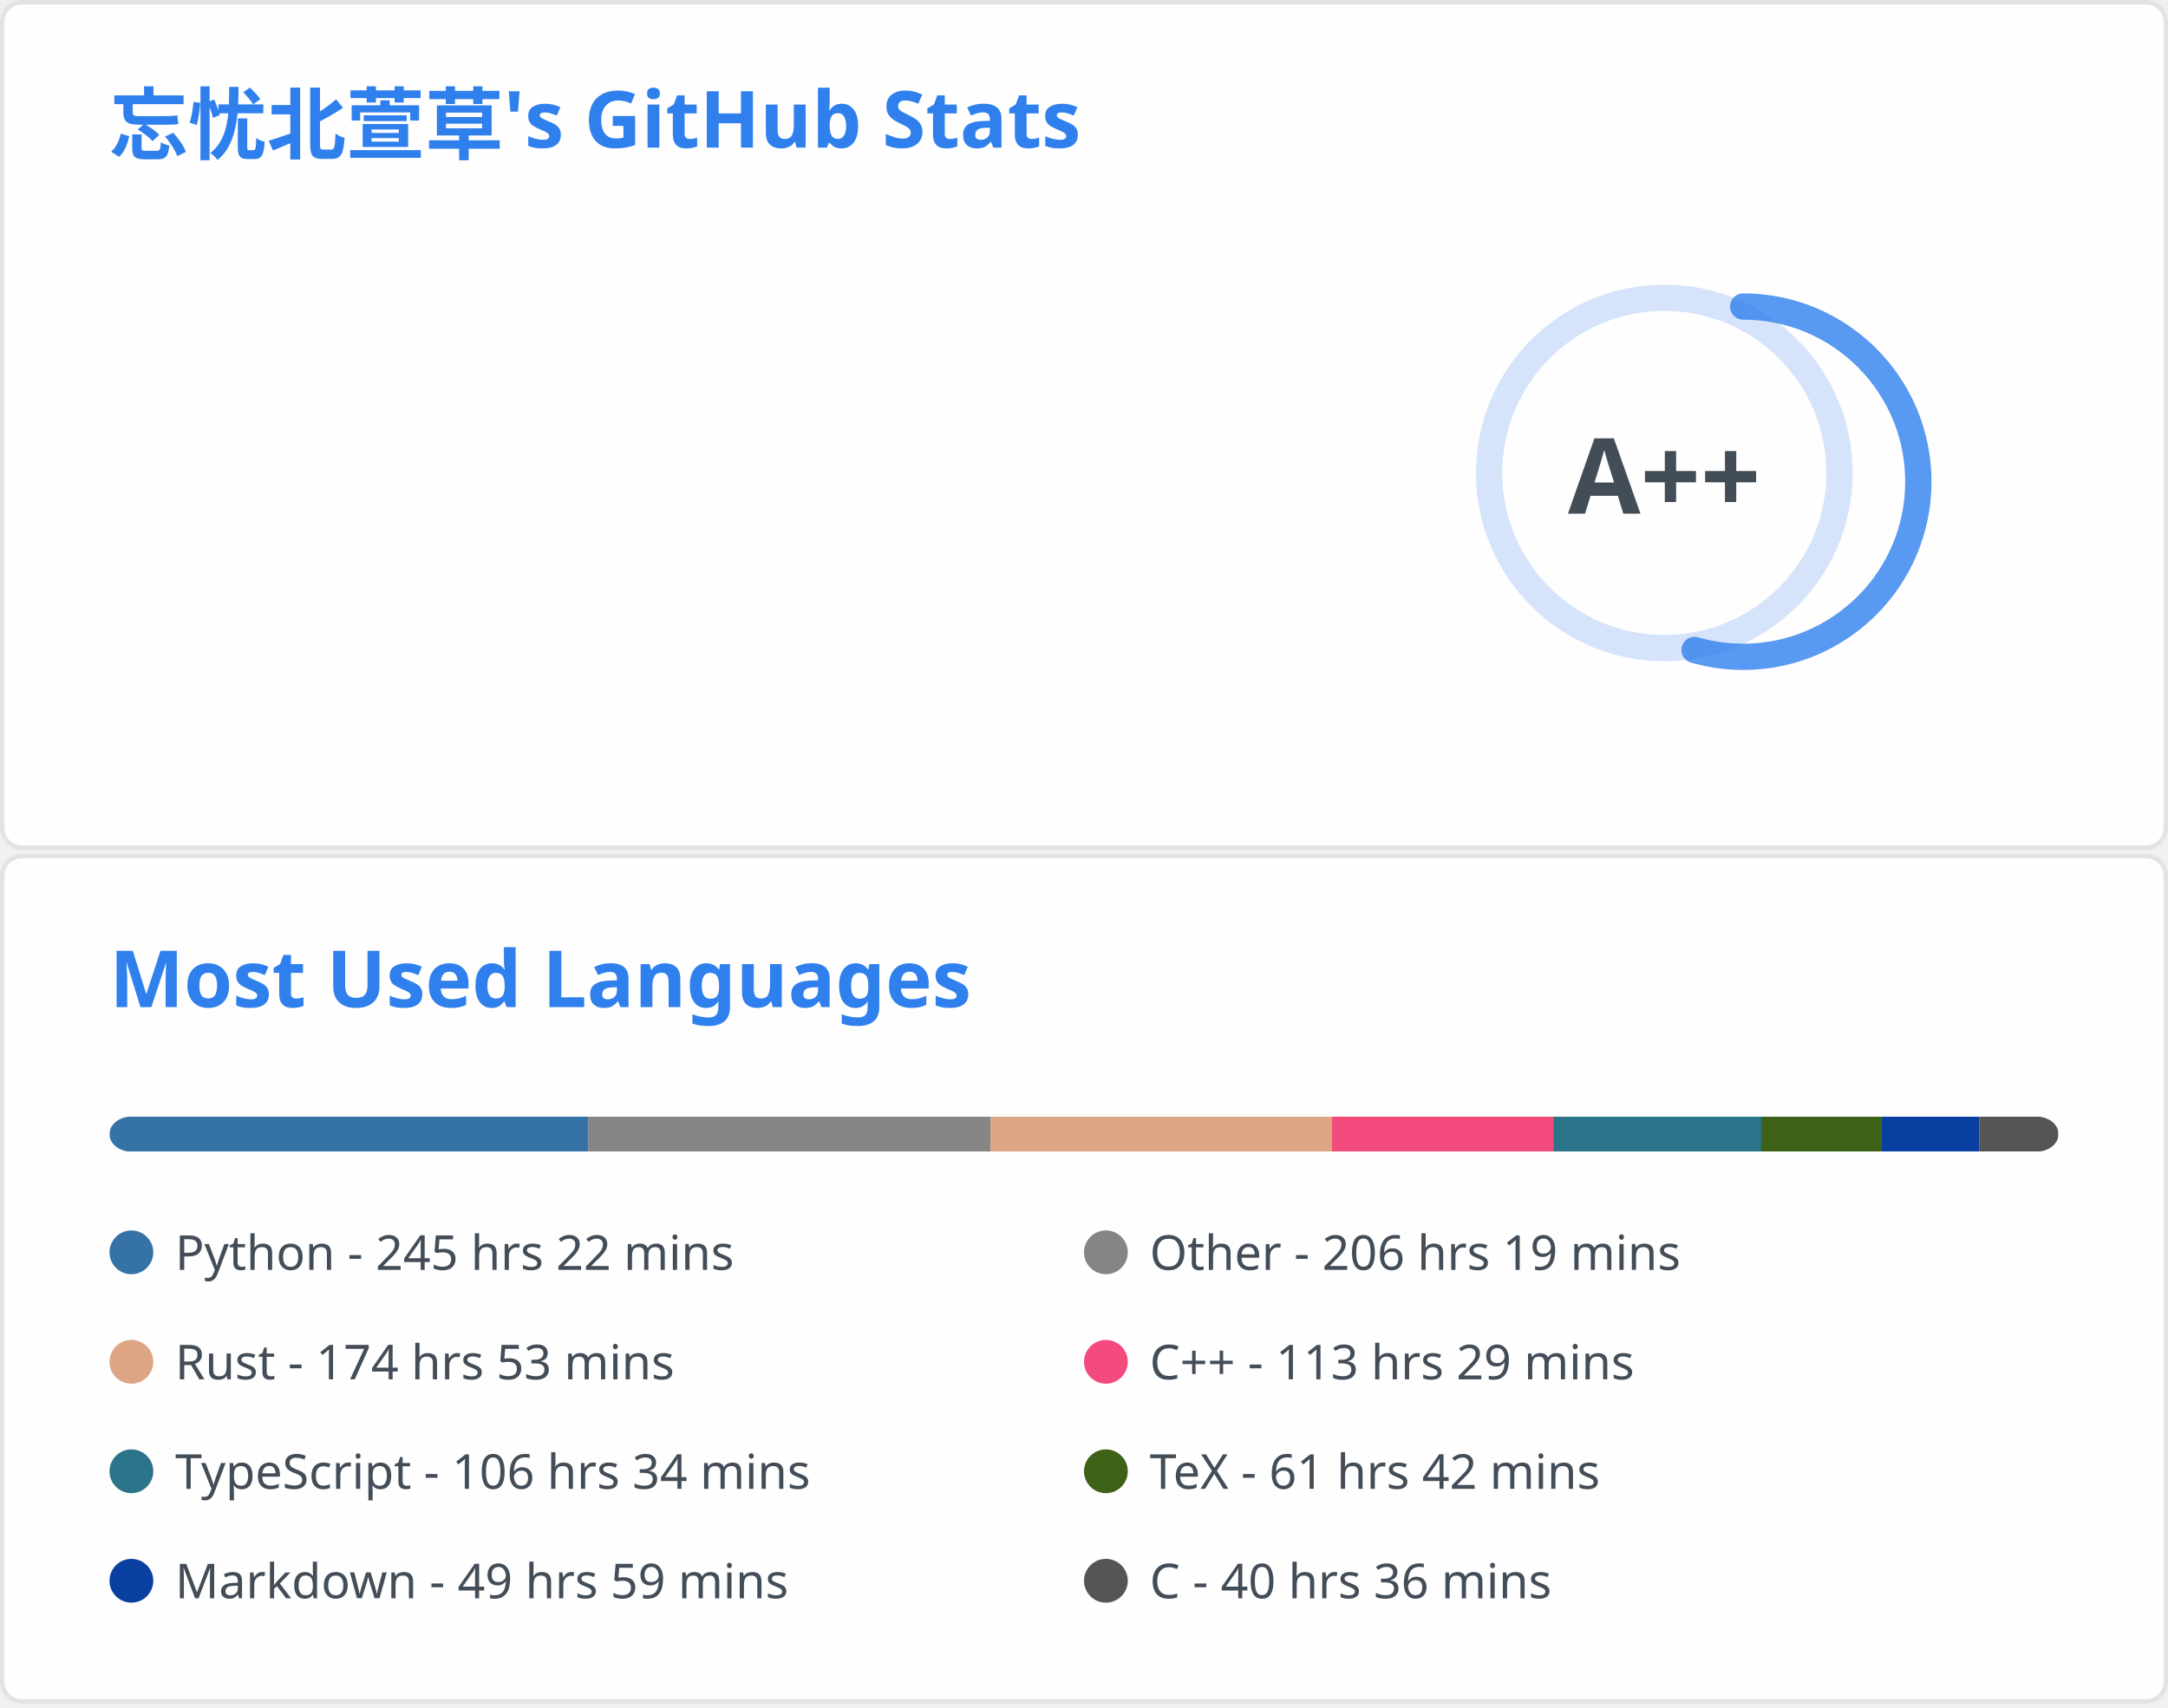
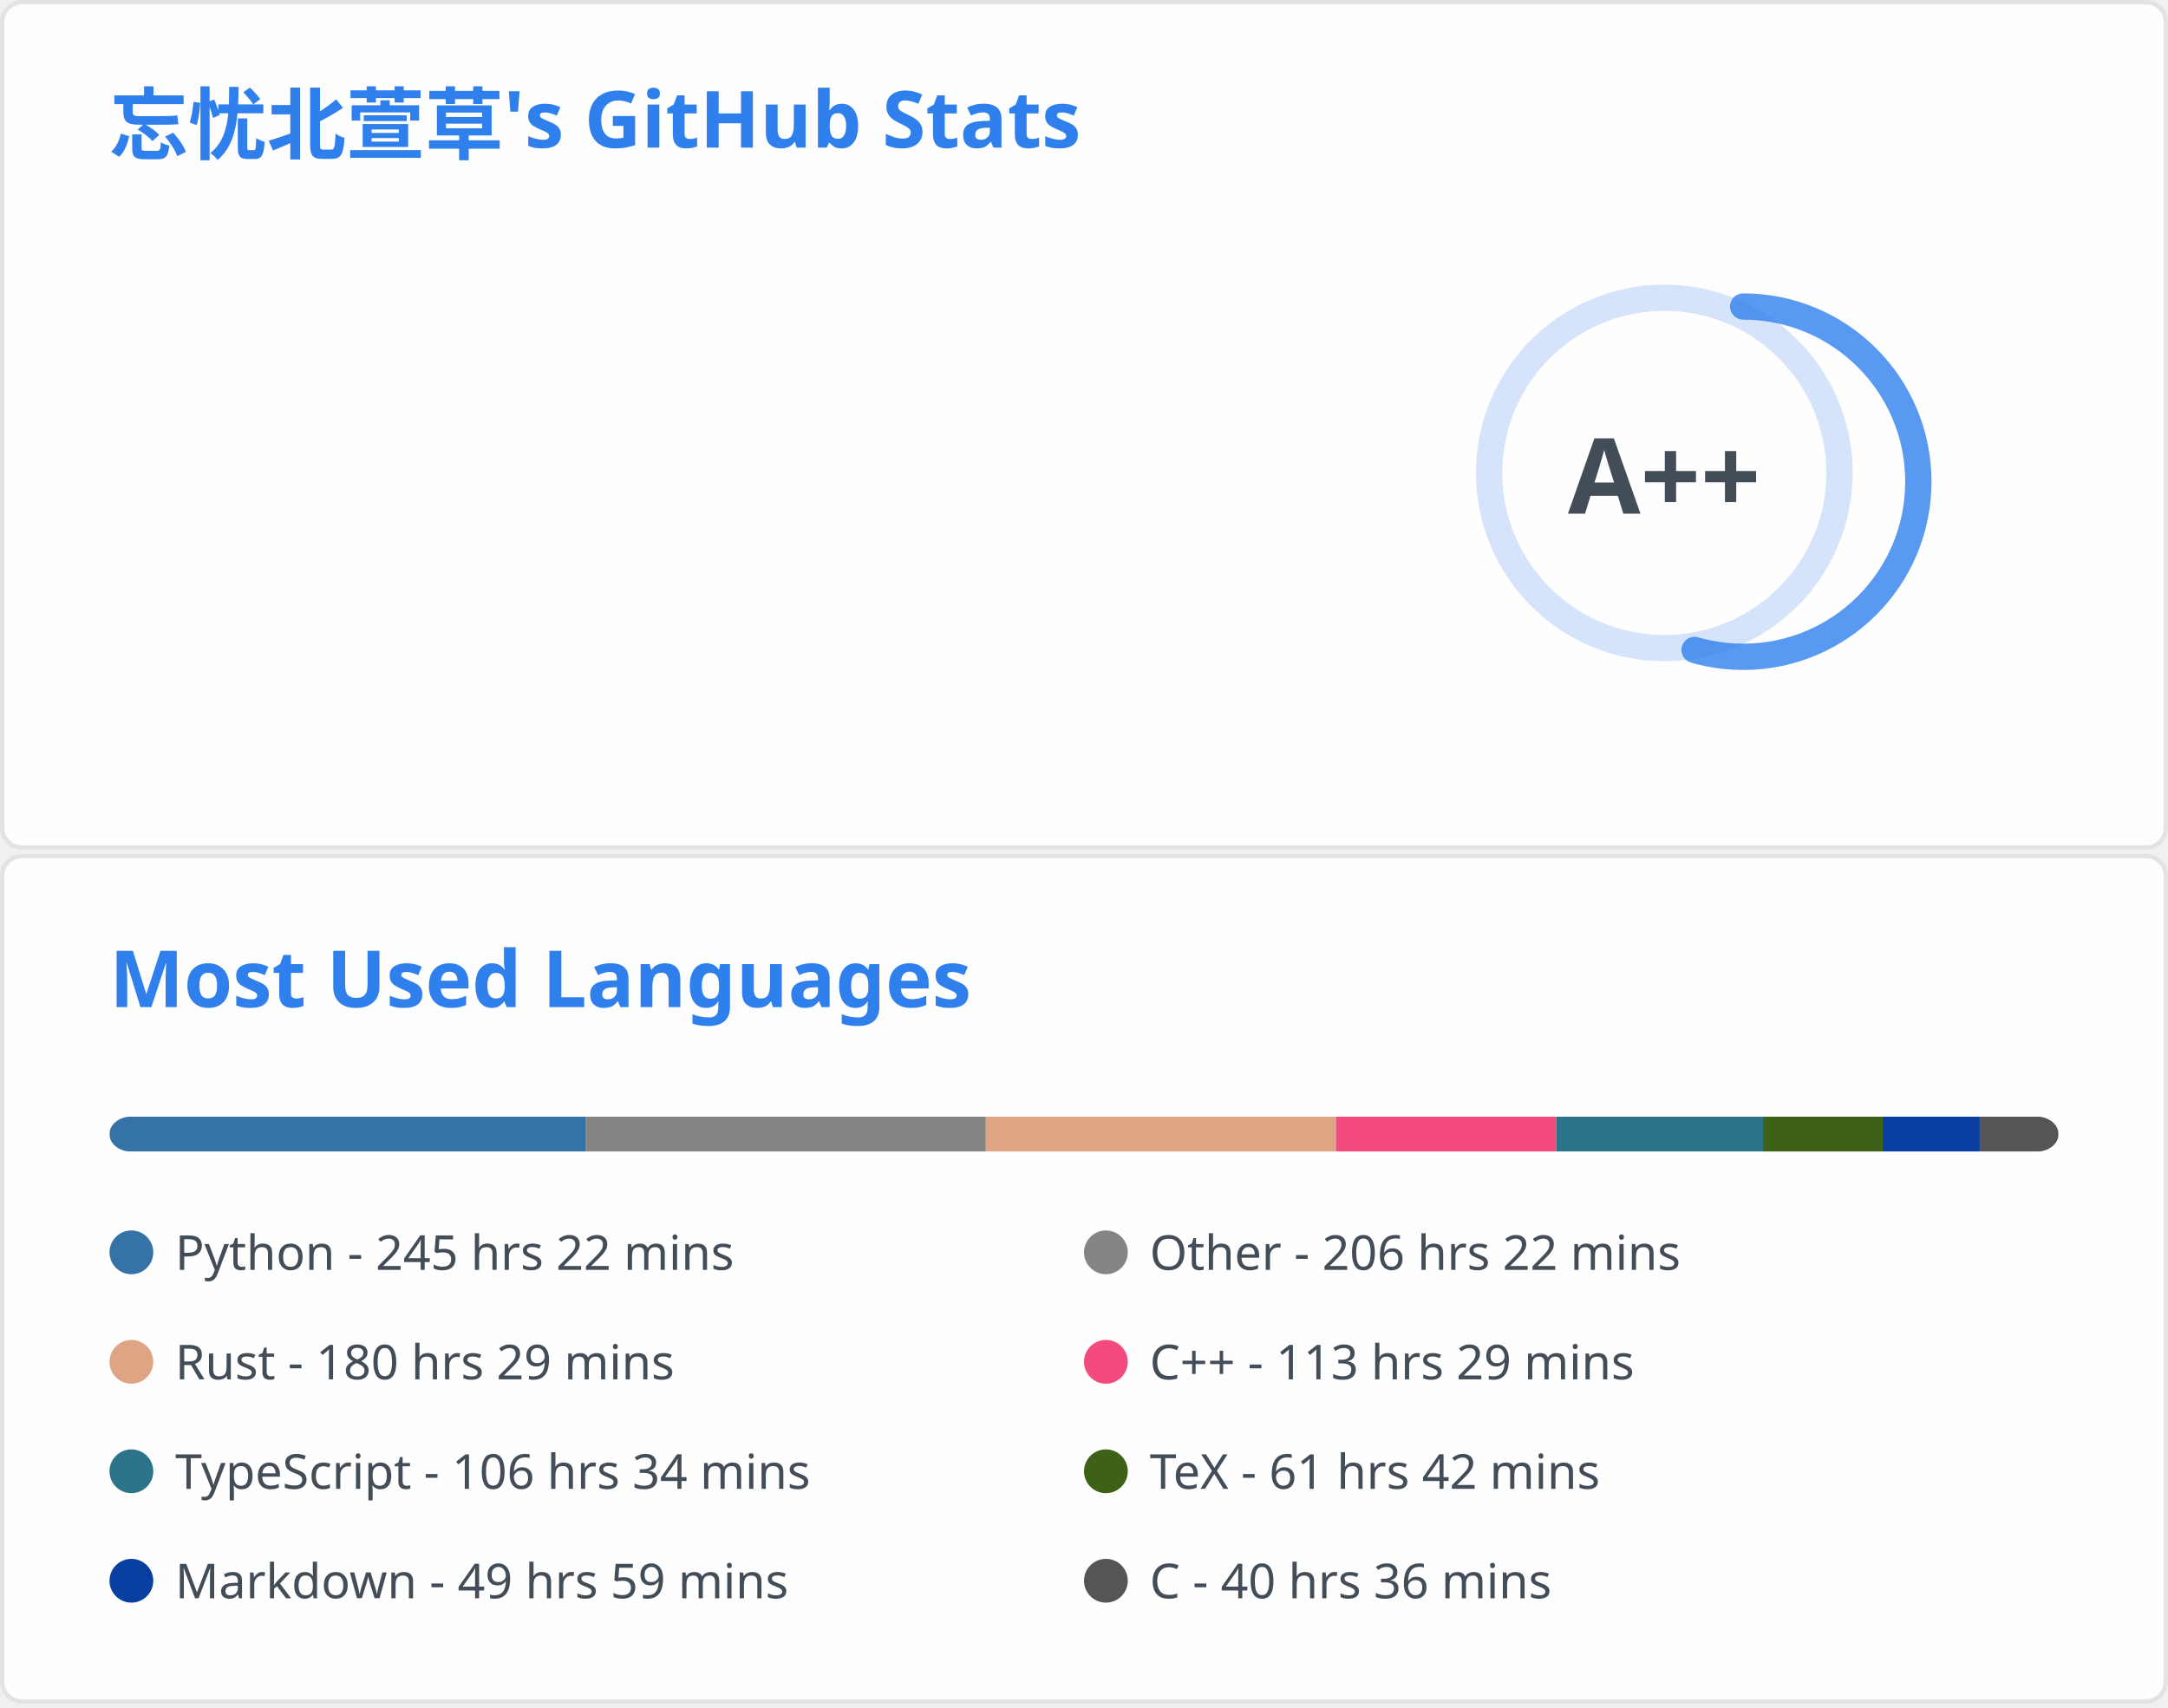
<svg xmlns="http://www.w3.org/2000/svg" aria-labelledby="descId" width="495" height="390" viewBox="0 0 495 390" fill="none">
  <svg width="495" height="195" fill="none" aria-labelledby="descId" viewBox="0 0 495 195" y="0">
    <style>@keyframes rankAnimation{0%{stroke-dashoffset:251.327}}@keyframes scaleInAnimation{0%{transform:translate(-5px,5px) scale(0)}to{transform:translate(-5px,5px) scale(1)}}@keyframes fadeInAnimation{0%{opacity:0}to{opacity:1}}.stat{font:600 14px"Segoe UI",Ubuntu,Sans-Serif;fill:#434d58}.bold{font:700 14px"Segoe UI",Ubuntu,Sans-Serif}.icon{fill:#4c71f2}.stagger{opacity:0;animation:fadeInAnimation .3s ease-in-out forwards}.rank-circle,.rank-circle-rim{stroke:#2f80ed33;fill:none;stroke-width:6}.rank-circle{stroke:#2f80edcc;stroke-dasharray:250;stroke-linecap:round;transform-origin:-10px 8px;transform:rotate(-90deg);stroke-dashoffset:113.097}.rank-text{font:800 24px"Segoe UI",Ubuntu,Sans-Serif;fill:#434d58;transform:translate(-5px,5px)}.rank-circle{animation:rankAnimation 1s forwards ease-in-out}.rank-text{animation:scaleInAnimation .3s ease-in-out forwards}@supports (-moz-appearance:auto){.header{font-size:15.3px}}.lang-name{font:400 11px"Segoe UI",Ubuntu,Sans-Serif;fill:#434d58}.header{font:600 18px"Segoe UI",Ubuntu,Sans-Serif;fill:#2f80ed;animation:fadeInAnimation .8s ease-in-out forwards}@supports (-moz-appearance:auto){.header{font-size:15.3px}}</style>
    <rect width="494" height="99%" x=".5" y=".5" fill="#fffefe" stroke="#e4e2e2" rx="4.5" />
    <text class="header" transform="translate(25 35)">忘忧北萱草's GitHub Stats</text>
    <svg y="60">
      <g transform="translate(390 40)">
        <circle cx="-10" cy="8" r="40" class="rank-circle-rim" />
        <circle cx="-10" cy="8" r="40" class="rank-circle" />
        <text x="-5" y="3" alignment-baseline="central" class="rank-text" dominant-baseline="central" text-anchor="middle">A++</text>
      </g>
      <svg>
        <g class="stagger" style="animation-delay: 450ms" transform="translate(25)">
          <svg width="16" height="16" class="icon" viewBox="0 0 16 16">
            <path fill-rule="evenodd" d="M8 .25a.75.75 0 0 1 .673.418l1.882 3.815 4.21.612a.75.75 0 0 1 .416 1.279l-3.046 2.97.719 4.192a.75.75 0 0 1-1.088.791L8 12.347l-3.766 1.98a.75.75 0 0 1-1.088-.79l.72-4.194L.818 6.374a.75.75 0 0 1 .416-1.28l4.21-.611L7.327.668A.75.75 0 0 1 8 .25zm0 2.445L6.615 5.5a.75.75 0 0 1-.564.41l-3.097.45 2.24 2.184a.75.75 0 0 1 .216.664l-.528 3.084 2.769-1.456a.75.75 0 0 1 .698 0l2.77 1.456-.53-3.084a.75.75 0 0 1 .216-.664l2.24-2.183-3.096-.45a.75.75 0 0 1-.564-.41L8 2.694v.001z" />
          </svg>
          <text x="25" y="12.5" class="stat bold">Total Stars Earned:</text>
-           <text x="170" y="12.5" class="stat">4920</text>
+           <text x="170" y="12.5" class="stat">4932</text>
        </g>
        <g class="stagger" style="animation-delay: 600ms" transform="translate(25 25)">
          <svg width="16" height="16" class="icon" viewBox="0 0 16 16">
            <path fill-rule="evenodd" d="M1.643 3.143.427 1.927A.25.25 0 0 0 0 2.104V5.75c0 .138.112.25.25.25h3.646a.25.25 0 0 0 .177-.427L2.715 4.215a6.5 6.5 0 1 1-1.18 4.458.75.75 0 1 0-1.493.154 8.001 8.001 0 1 0 1.6-5.684zM7.75 4a.75.75 0 0 1 .75.75v2.992l2.028.812a.75.75 0 0 1-.557 1.392l-2.5-1A.75.75 0 0 1 7 8.25v-3.5A.75.75 0 0 1 7.75 4z" />
          </svg>
          <text x="25" y="12.5" class="stat bold">Total Commits:</text>
          <text x="170" y="12.5" class="stat">861</text>
        </g>
        <g class="stagger" style="animation-delay: 750ms" transform="translate(25 50)">
          <svg width="16" height="16" class="icon" viewBox="0 0 16 16">
            <path fill-rule="evenodd" d="M7.177 3.073 9.573.677A.25.25 0 0 1 10 .854v4.792a.25.25 0 0 1-.427.177L7.177 3.427a.25.25 0 0 1 0-.354zM3.75 2.5a.75.75 0 1 0 0 1.5.75.75 0 0 0 0-1.5zm-2.25.75a2.25 2.25 0 1 1 3 2.122v5.256a2.251 2.251 0 1 1-1.5 0V5.372A2.25 2.25 0 0 1 1.5 3.25zM11 2.5h-1V4h1a1 1 0 0 1 1 1v5.628a2.251 2.251 0 1 0 1.5 0V5A2.5 2.5 0 0 0 11 2.5zm1 10.25a.75.75 0 1 1 1.5 0 .75.75 0 0 1-1.5 0zM3.75 12a.75.75 0 1 0 0 1.5.75.75 0 0 0 0-1.5z" />
          </svg>
          <text x="25" y="12.5" class="stat bold">Total PRs:</text>
          <text x="170" y="12.5" class="stat">39</text>
        </g>
        <g class="stagger" style="animation-delay: 900ms" transform="translate(25 75)">
          <svg width="16" height="16" class="icon" viewBox="0 0 16 16">
            <path fill-rule="evenodd" d="M8 1.5a6.5 6.5 0 1 0 0 13 6.5 6.5 0 0 0 0-13zM0 8a8 8 0 1 1 16 0A8 8 0 0 1 0 8zm9 3a1 1 0 1 1-2 0 1 1 0 0 1 2 0zm-.25-6.25a.75.75 0 0 0-1.5 0v3.5a.75.75 0 0 0 1.5 0v-3.5z" />
          </svg>
          <text x="25" y="12.5" class="stat bold">Total Issues:</text>
          <text x="170" y="12.5" class="stat">21</text>
        </g>
        <g class="stagger" style="animation-delay: 1050ms" transform="translate(25 100)">
          <svg width="16" height="16" class="icon" viewBox="0 0 16 16">
            <path fill-rule="evenodd" d="M2 2.5A2.5 2.5 0 0 1 4.5 0h8.75a.75.75 0 0 1 .75.75v12.5a.75.75 0 0 1-.75.75h-2.5a.75.75 0 1 1 0-1.5h1.75v-2h-8a1 1 0 0 0-.714 1.7.75.75 0 0 1-1.072 1.05A2.495 2.495 0 0 1 2 11.5v-9zm10.5-1V9h-8c-.356 0-.694.074-1 .208V2.5a1 1 0 0 1 1-1h8zM5 12.25v3.25a.25.25 0 0 0 .4.2l1.45-1.087a.25.25 0 0 1 .3 0L8.6 15.7a.25.25 0 0 0 .4-.2v-3.25a.25.25 0 0 0-.25-.25h-3.5a.25.25 0 0 0-.25.25z" />
          </svg>
          <text x="25" y="12.5" class="stat bold">Contributed to:</text>
          <text x="170" y="12.5" class="stat">63</text>
        </g>
      </svg>
    </svg>
  </svg>
  <svg width="495" height="195" fill="none" aria-labelledby="descId" viewBox="0 0 495 195" y="195">
    <style>@keyframes rankAnimation{0%{stroke-dashoffset:251.327}}@keyframes scaleInAnimation{0%{transform:translate(-5px,5px) scale(0)}to{transform:translate(-5px,5px) scale(1)}}@keyframes fadeInAnimation{0%{opacity:0}to{opacity:1}}.stat{font:600 14px"Segoe UI",Ubuntu,Sans-Serif;fill:#434d58}.bold{font:700 14px"Segoe UI",Ubuntu,Sans-Serif}.icon{fill:#4c71f2}.stagger{opacity:0;animation:fadeInAnimation .3s ease-in-out forwards}.rank-circle,.rank-circle-rim{stroke:#2f80ed33;fill:none;stroke-width:6}.rank-circle{stroke:#2f80edcc;stroke-dasharray:250;stroke-linecap:round;transform-origin:-10px 8px;transform:rotate(-90deg);stroke-dashoffset:113.097}.rank-text{font:800 24px"Segoe UI",Ubuntu,Sans-Serif;fill:#434d58;transform:translate(-5px,5px)}.rank-circle{animation:rankAnimation 1s forwards ease-in-out}.rank-text{animation:scaleInAnimation .3s ease-in-out forwards}@supports (-moz-appearance:auto){.header{font-size:15.3px}}.lang-name{font:400 11px"Segoe UI",Ubuntu,Sans-Serif;fill:#434d58}.header{font:600 18px"Segoe UI",Ubuntu,Sans-Serif;fill:#2f80ed;animation:fadeInAnimation .8s ease-in-out forwards}@supports (-moz-appearance:auto){.header{font-size:15.3px}}</style>
    <rect width="494" height="99%" x=".5" y=".5" fill="#fffefe" stroke="#e4e2e2" rx="4.5" />
    <text class="header" transform="translate(25 35)">Most Used Languages</text>
    <svg y="60">
      <svg>
        <mask id="rect-mask">
          <rect width="445" height="8" x="25" fill="#fff" rx="5" />
        </mask>
        <path fill="#ddd" d="M25 0h445v8H25z" mask="url(#rect-mask)" />
-         <path fill="#3572A5" d="M25 0h109.292v8H25z" mask="url(#rect-mask)" />
-         <path fill="#858585" d="M134.292 0h91.892v8h-91.892z" mask="url(#rect-mask)" />
-         <path fill="#dea584" d="M226.184 0h77.92v8h-77.92z" mask="url(#rect-mask)" />
-         <path fill="#f34b7d" d="M304.104 0h50.552v8h-50.552z" mask="url(#rect-mask)" />
-         <path fill="#2b7489" d="M354.656 0h47.481v8h-47.481z" mask="url(#rect-mask)" />
-         <path fill="#3D6117" d="M402.137 0h27.501v8h-27.501z" mask="url(#rect-mask)" />
-         <path fill="#083fa1" d="M429.639 0h22.25v8h-22.25z" mask="url(#rect-mask)" />
-         <path fill="#555" d="M451.889 0h18.067v8h-18.067z" mask="url(#rect-mask)" />
+         <path fill="#3572A5" d="M25 0h108.669v8H25z" mask="url(#rect-mask)" />
+         <path fill="#858585" d="M133.669 0h91.403v8h-91.403z" mask="url(#rect-mask)" />
+         <path fill="#dea584" d="M225.072 0h79.966v8h-79.966z" mask="url(#rect-mask)" />
+         <path fill="#f34b7d" d="M305.038 0h50.285v8h-50.285z" mask="url(#rect-mask)" />
+         <path fill="#2b7489" d="M355.323 0h47.215v8h-47.215z" mask="url(#rect-mask)" />
+         <path fill="#3D6117" d="M402.538 0h27.323v8h-27.323z" mask="url(#rect-mask)" />
+         <path fill="#083fa1" d="M429.861 0h22.161v8h-22.161z" mask="url(#rect-mask)" />
+         <path fill="#555" d="M452.022 0H470v8h-17.978z" mask="url(#rect-mask)" />
        <g transform="translate(25 25)">
          <circle cx="5" cy="6" r="5" fill="#3572A5" />
          <text x="15" y="10" class="lang-name">Python - 245 hrs 22 mins</text>
        </g>
        <g transform="translate(247.5 25)">
          <circle cx="5" cy="6" r="5" fill="#858585" />
-           <text x="15" y="10" class="lang-name">Other - 206 hrs 19 mins</text>
+           <text x="15" y="10" class="lang-name">Other - 206 hrs 22 mins</text>
        </g>
        <g transform="translate(25 50)">
          <circle cx="5" cy="6" r="5" fill="#dea584" />
-           <text x="15" y="10" class="lang-name">Rust - 174 hrs 53 mins</text>
+           <text x="15" y="10" class="lang-name">Rust - 180 hrs 29 mins</text>
        </g>
        <g transform="translate(247.5 50)">
          <circle cx="5" cy="6" r="5" fill="#f34b7d" />
          <text x="15" y="10" class="lang-name">C++ - 113 hrs 29 mins</text>
        </g>
        <g transform="translate(25 75)">
          <circle cx="5" cy="6" r="5" fill="#2b7489" />
          <text x="15" y="10" class="lang-name">TypeScript - 106 hrs 34 mins</text>
        </g>
        <g transform="translate(247.5 75)">
          <circle cx="5" cy="6" r="5" fill="#3D6117" />
          <text x="15" y="10" class="lang-name">TeX - 61 hrs 42 mins</text>
        </g>
        <g transform="translate(25 100)">
          <circle cx="5" cy="6" r="5" fill="#083fa1" />
          <text x="15" y="10" class="lang-name">Markdown - 49 hrs 59 mins</text>
        </g>
        <g transform="translate(247.5 100)">
          <circle cx="5" cy="6" r="5" fill="#555" />
          <text x="15" y="10" class="lang-name">C - 40 hrs 36 mins</text>
        </g>
      </svg>
    </svg>
  </svg>
</svg>
